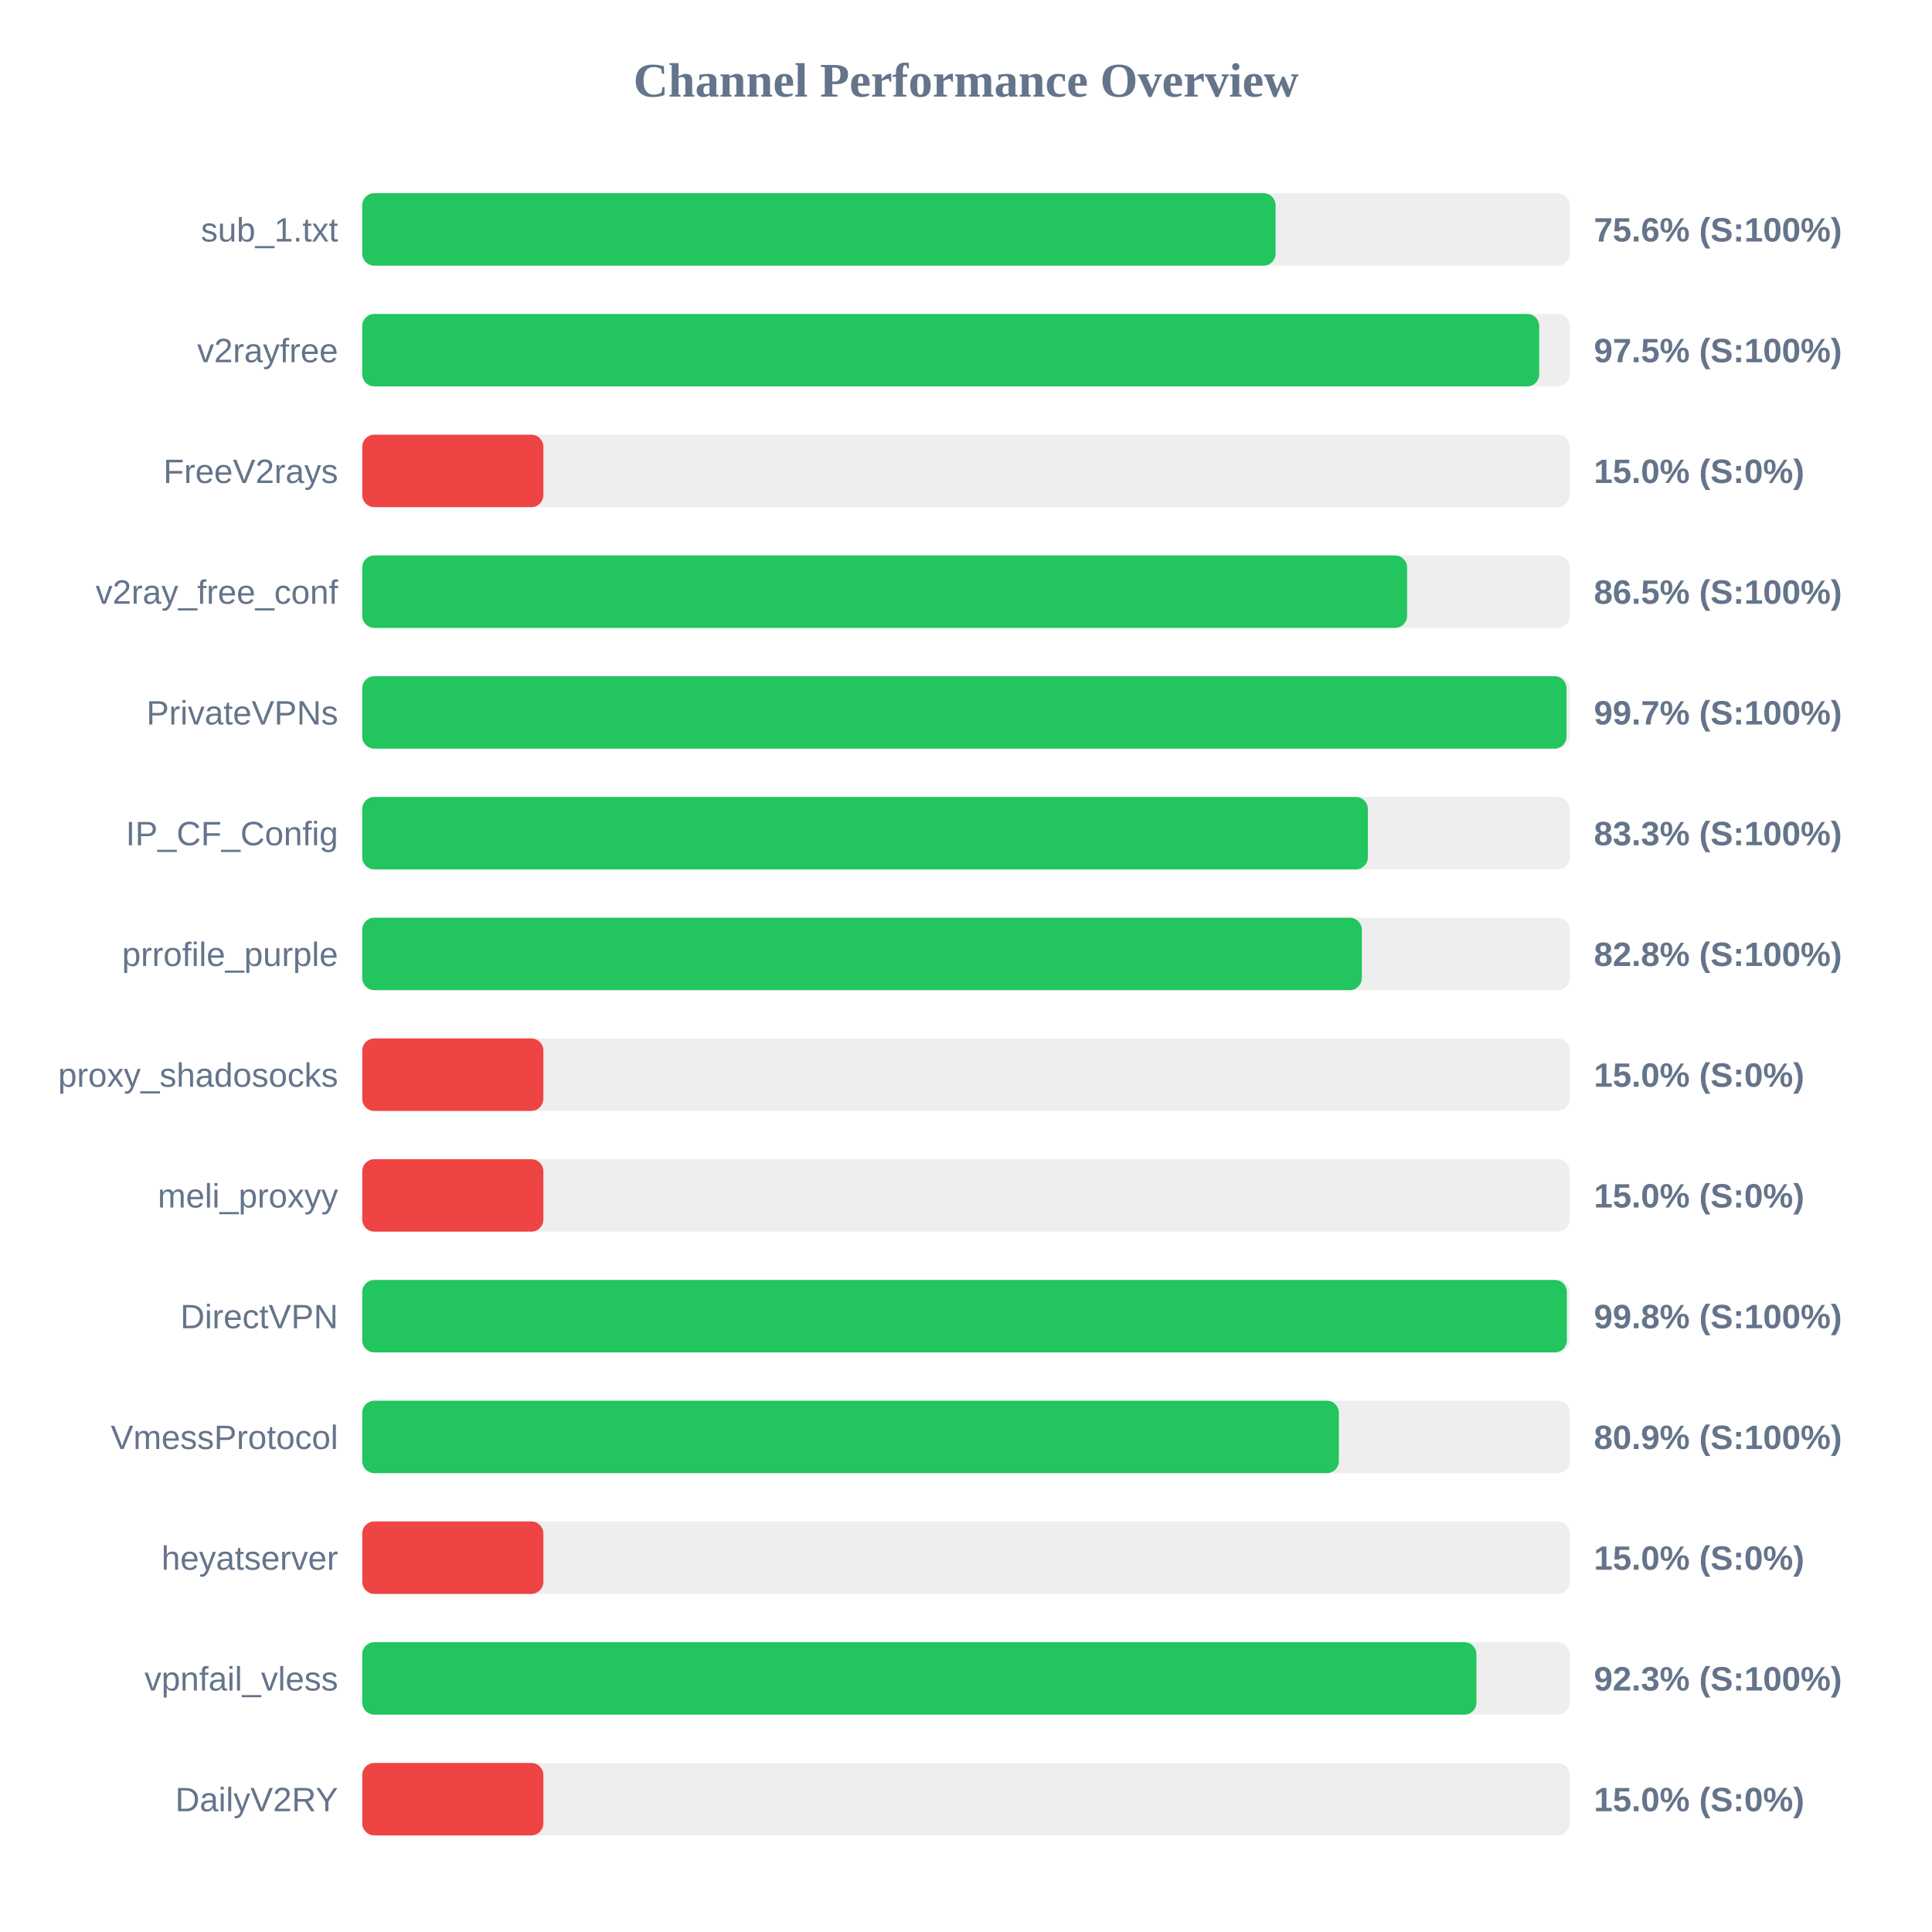
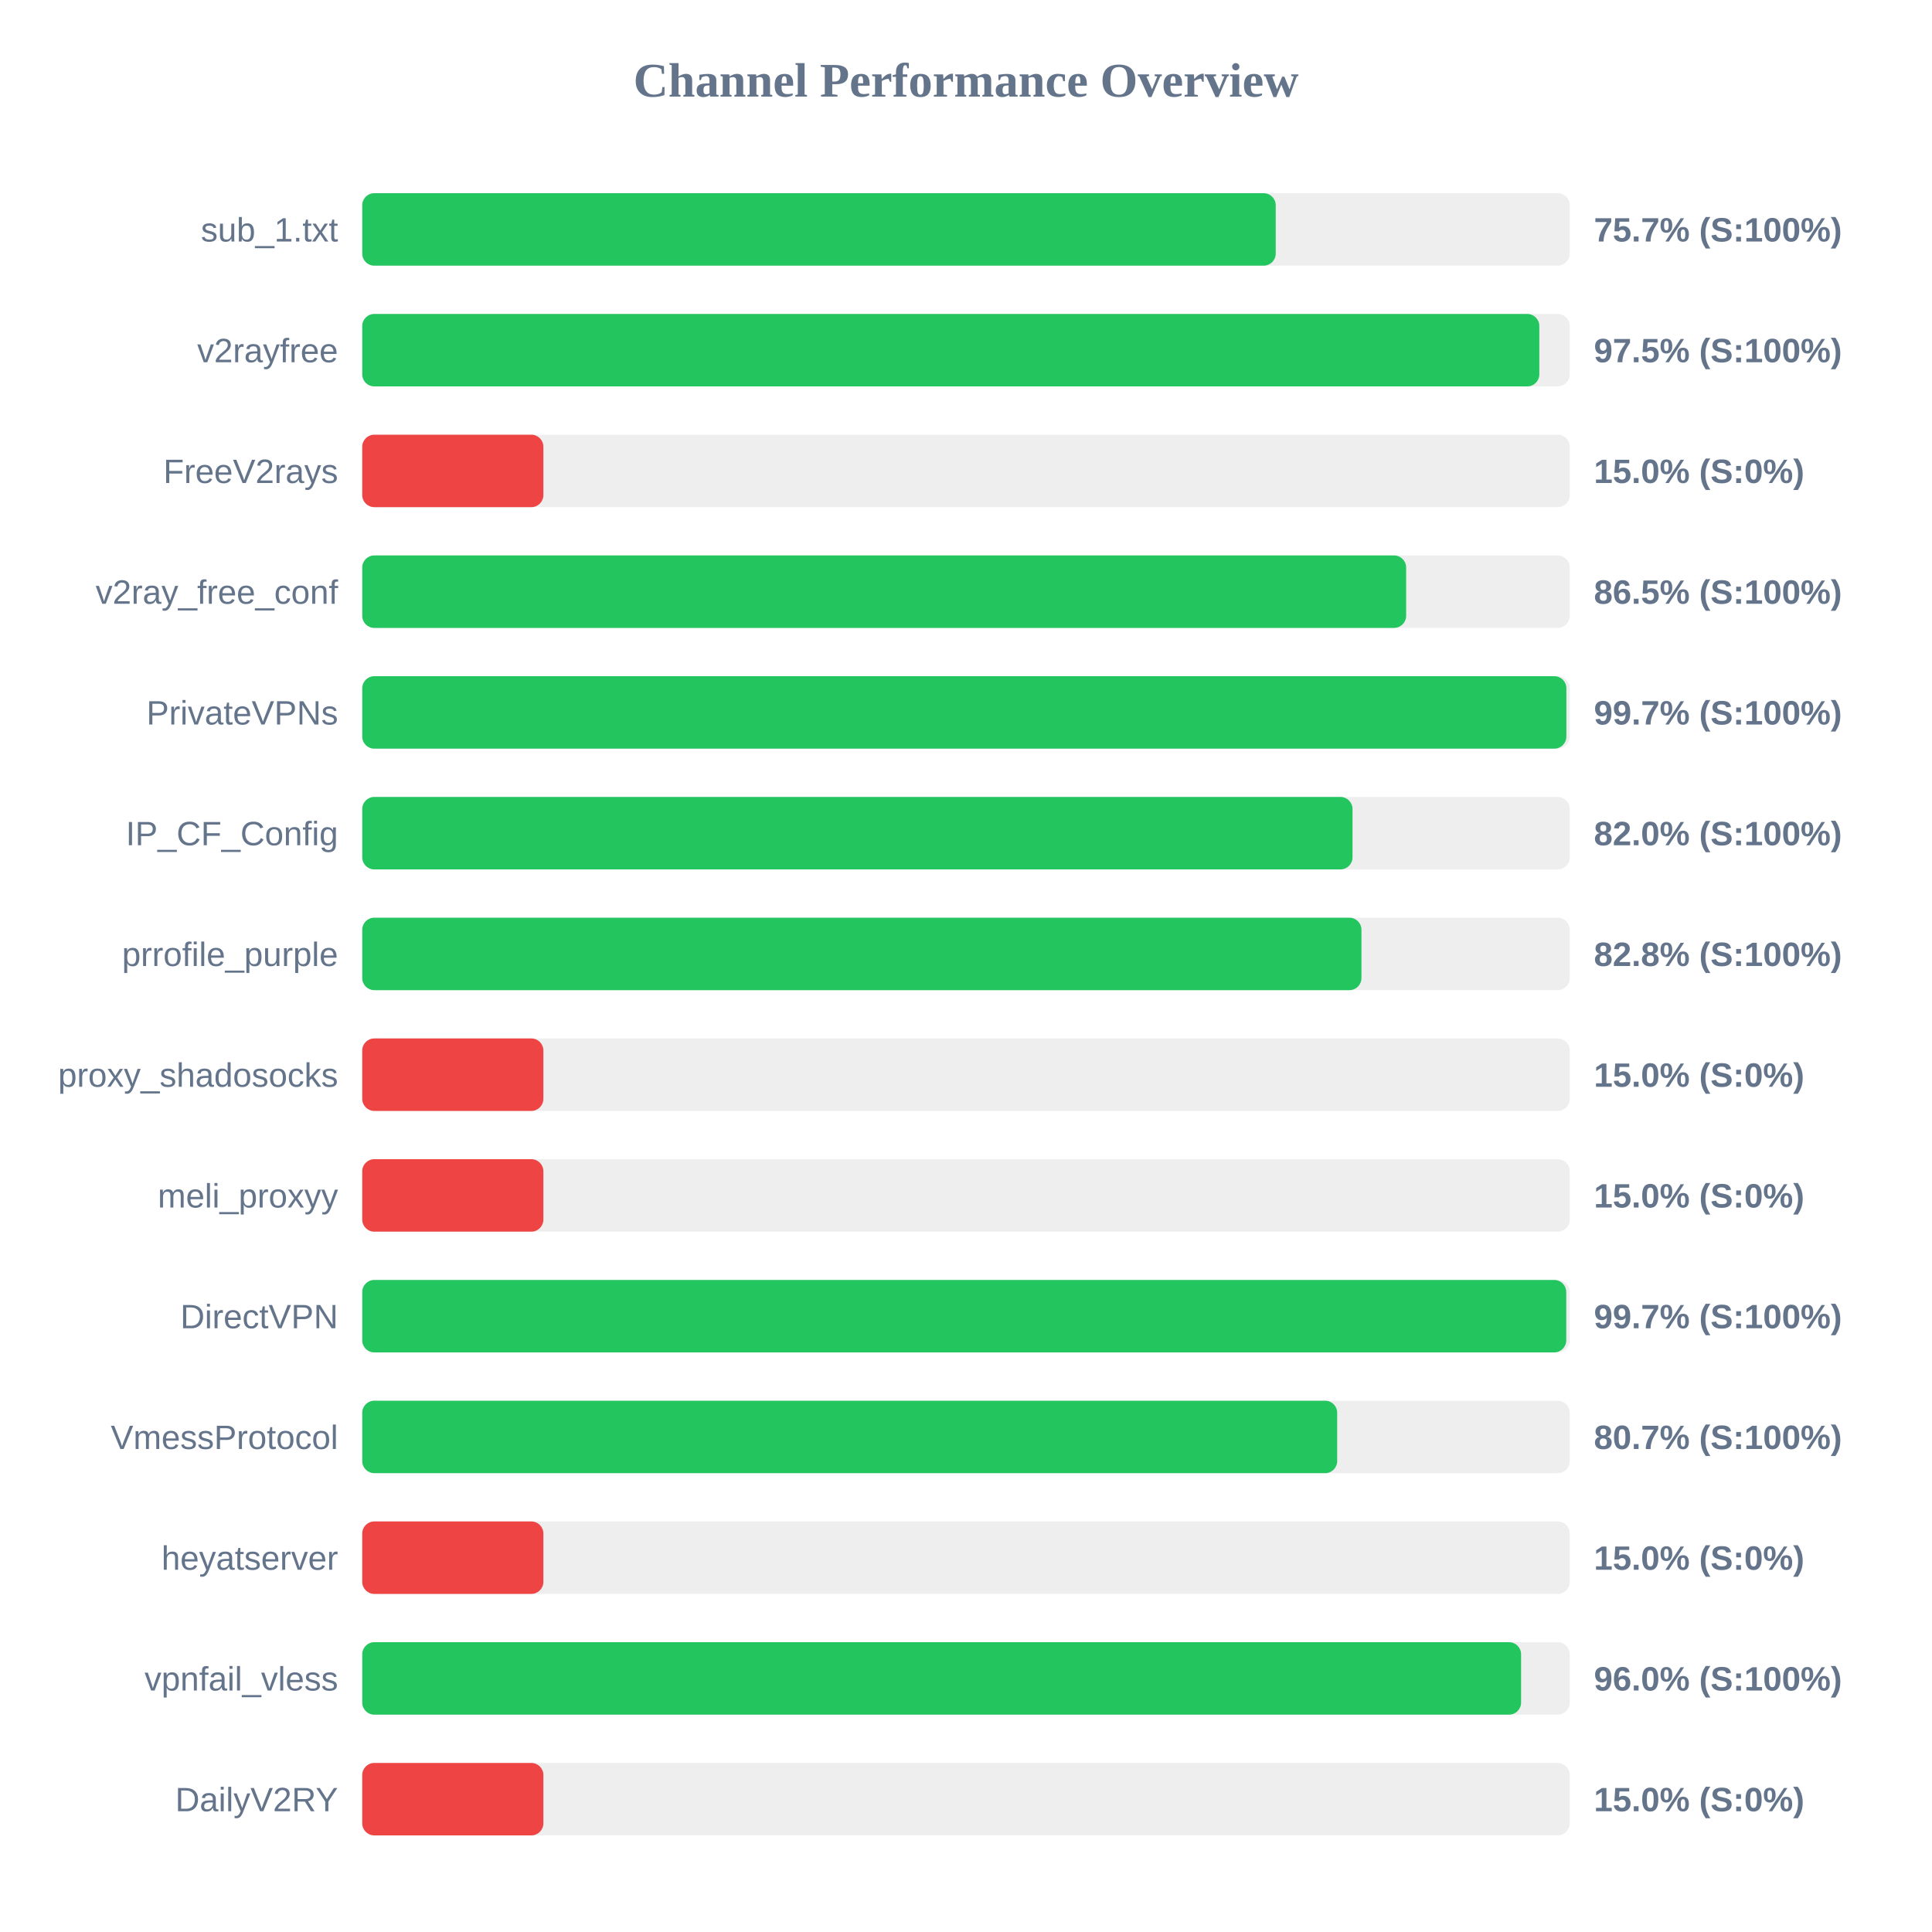
<svg xmlns="http://www.w3.org/2000/svg" width="800" height="800" version="1.1">
  <style>
        .row { font: 14px Arial; fill: #64748b; }
        .score { font: bold 14px Arial; fill: #64748b; }
    </style>
  <text x="400" y="40" text-anchor="middle" font-size="20px" font-weight="bold" fill="#64748b">Channel Performance Overview</text>
  <rect x="150" y="80" width="500" height="30" fill="#eee" rx="5" />
-   <rect x="150" y="80" width="378.2" height="30" fill="#22c55e" rx="5" />
+   <rect x="150" y="80" width="378.25" height="30" fill="#22c55e" rx="5" />
  <text x="140" y="100" text-anchor="end" class="row">sub_1.txt</text>
-   <text x="660" y="100" text-anchor="start" class="score">75.6% (S:100%)</text>
+   <text x="660" y="100" text-anchor="start" class="score">75.7% (S:100%)</text>
  <rect x="150" y="130" width="500" height="30" fill="#eee" rx="5" />
-   <rect x="150" y="130" width="487.35" height="30" fill="#22c55e" rx="5" />
+   <rect x="150" y="130" width="487.4" height="30" fill="#22c55e" rx="5" />
  <text x="140" y="150" text-anchor="end" class="row">v2rayfree</text>
  <text x="660" y="150" text-anchor="start" class="score">97.5% (S:100%)</text>
  <rect x="150" y="180" width="500" height="30" fill="#eee" rx="5" />
  <rect x="150" y="180" width="75.0" height="30" fill="#ef4444" rx="5" />
  <text x="140" y="200" text-anchor="end" class="row">FreeV2rays</text>
  <text x="660" y="200" text-anchor="start" class="score">15.0% (S:0%)</text>
  <rect x="150" y="230" width="500" height="30" fill="#eee" rx="5" />
-   <rect x="150" y="230" width="432.65" height="30" fill="#22c55e" rx="5" />
+   <rect x="150" y="230" width="432.25" height="30" fill="#22c55e" rx="5" />
  <text x="140" y="250" text-anchor="end" class="row">v2ray_free_conf</text>
  <text x="660" y="250" text-anchor="start" class="score">86.5% (S:100%)</text>
  <rect x="150" y="280" width="500" height="30" fill="#eee" rx="5" />
-   <rect x="150" y="280" width="498.65" height="30" fill="#22c55e" rx="5" />
+   <rect x="150" y="280" width="498.6" height="30" fill="#22c55e" rx="5" />
  <text x="140" y="300" text-anchor="end" class="row">PrivateVPNs</text>
  <text x="660" y="300" text-anchor="start" class="score">99.7% (S:100%)</text>
  <rect x="150" y="330" width="500" height="30" fill="#eee" rx="5" />
-   <rect x="150" y="330" width="416.4" height="30" fill="#22c55e" rx="5" />
+   <rect x="150" y="330" width="410.05" height="30" fill="#22c55e" rx="5" />
  <text x="140" y="350" text-anchor="end" class="row">IP_CF_Config</text>
-   <text x="660" y="350" text-anchor="start" class="score">83.3% (S:100%)</text>
+   <text x="660" y="350" text-anchor="start" class="score">82.0% (S:100%)</text>
  <rect x="150" y="380" width="500" height="30" fill="#eee" rx="5" />
-   <rect x="150" y="380" width="413.9" height="30" fill="#22c55e" rx="5" />
+   <rect x="150" y="380" width="413.75" height="30" fill="#22c55e" rx="5" />
  <text x="140" y="400" text-anchor="end" class="row">prrofile_purple</text>
  <text x="660" y="400" text-anchor="start" class="score">82.8% (S:100%)</text>
  <rect x="150" y="430" width="500" height="30" fill="#eee" rx="5" />
  <rect x="150" y="430" width="75.0" height="30" fill="#ef4444" rx="5" />
  <text x="140" y="450" text-anchor="end" class="row">proxy_shadosocks</text>
  <text x="660" y="450" text-anchor="start" class="score">15.0% (S:0%)</text>
  <rect x="150" y="480" width="500" height="30" fill="#eee" rx="5" />
  <rect x="150" y="480" width="75.0" height="30" fill="#ef4444" rx="5" />
  <text x="140" y="500" text-anchor="end" class="row">meli_proxyy</text>
  <text x="660" y="500" text-anchor="start" class="score">15.0% (S:0%)</text>
  <rect x="150" y="530" width="500" height="30" fill="#eee" rx="5" />
-   <rect x="150" y="530" width="498.8" height="30" fill="#22c55e" rx="5" />
+   <rect x="150" y="530" width="498.55" height="30" fill="#22c55e" rx="5" />
  <text x="140" y="550" text-anchor="end" class="row">DirectVPN</text>
-   <text x="660" y="550" text-anchor="start" class="score">99.8% (S:100%)</text>
+   <text x="660" y="550" text-anchor="start" class="score">99.7% (S:100%)</text>
  <rect x="150" y="580" width="500" height="30" fill="#eee" rx="5" />
-   <rect x="150" y="580" width="404.4" height="30" fill="#22c55e" rx="5" />
+   <rect x="150" y="580" width="403.7" height="30" fill="#22c55e" rx="5" />
  <text x="140" y="600" text-anchor="end" class="row">VmessProtocol</text>
-   <text x="660" y="600" text-anchor="start" class="score">80.9% (S:100%)</text>
+   <text x="660" y="600" text-anchor="start" class="score">80.7% (S:100%)</text>
  <rect x="150" y="630" width="500" height="30" fill="#eee" rx="5" />
  <rect x="150" y="630" width="75.0" height="30" fill="#ef4444" rx="5" />
  <text x="140" y="650" text-anchor="end" class="row">heyatserver</text>
  <text x="660" y="650" text-anchor="start" class="score">15.0% (S:0%)</text>
  <rect x="150" y="680" width="500" height="30" fill="#eee" rx="5" />
-   <rect x="150" y="680" width="461.35" height="30" fill="#22c55e" rx="5" />
+   <rect x="150" y="680" width="479.85" height="30" fill="#22c55e" rx="5" />
  <text x="140" y="700" text-anchor="end" class="row">vpnfail_vless</text>
-   <text x="660" y="700" text-anchor="start" class="score">92.3% (S:100%)</text>
+   <text x="660" y="700" text-anchor="start" class="score">96.0% (S:100%)</text>
  <rect x="150" y="730" width="500" height="30" fill="#eee" rx="5" />
  <rect x="150" y="730" width="75.0" height="30" fill="#ef4444" rx="5" />
  <text x="140" y="750" text-anchor="end" class="row">DailyV2RY</text>
  <text x="660" y="750" text-anchor="start" class="score">15.0% (S:0%)</text>
</svg>
